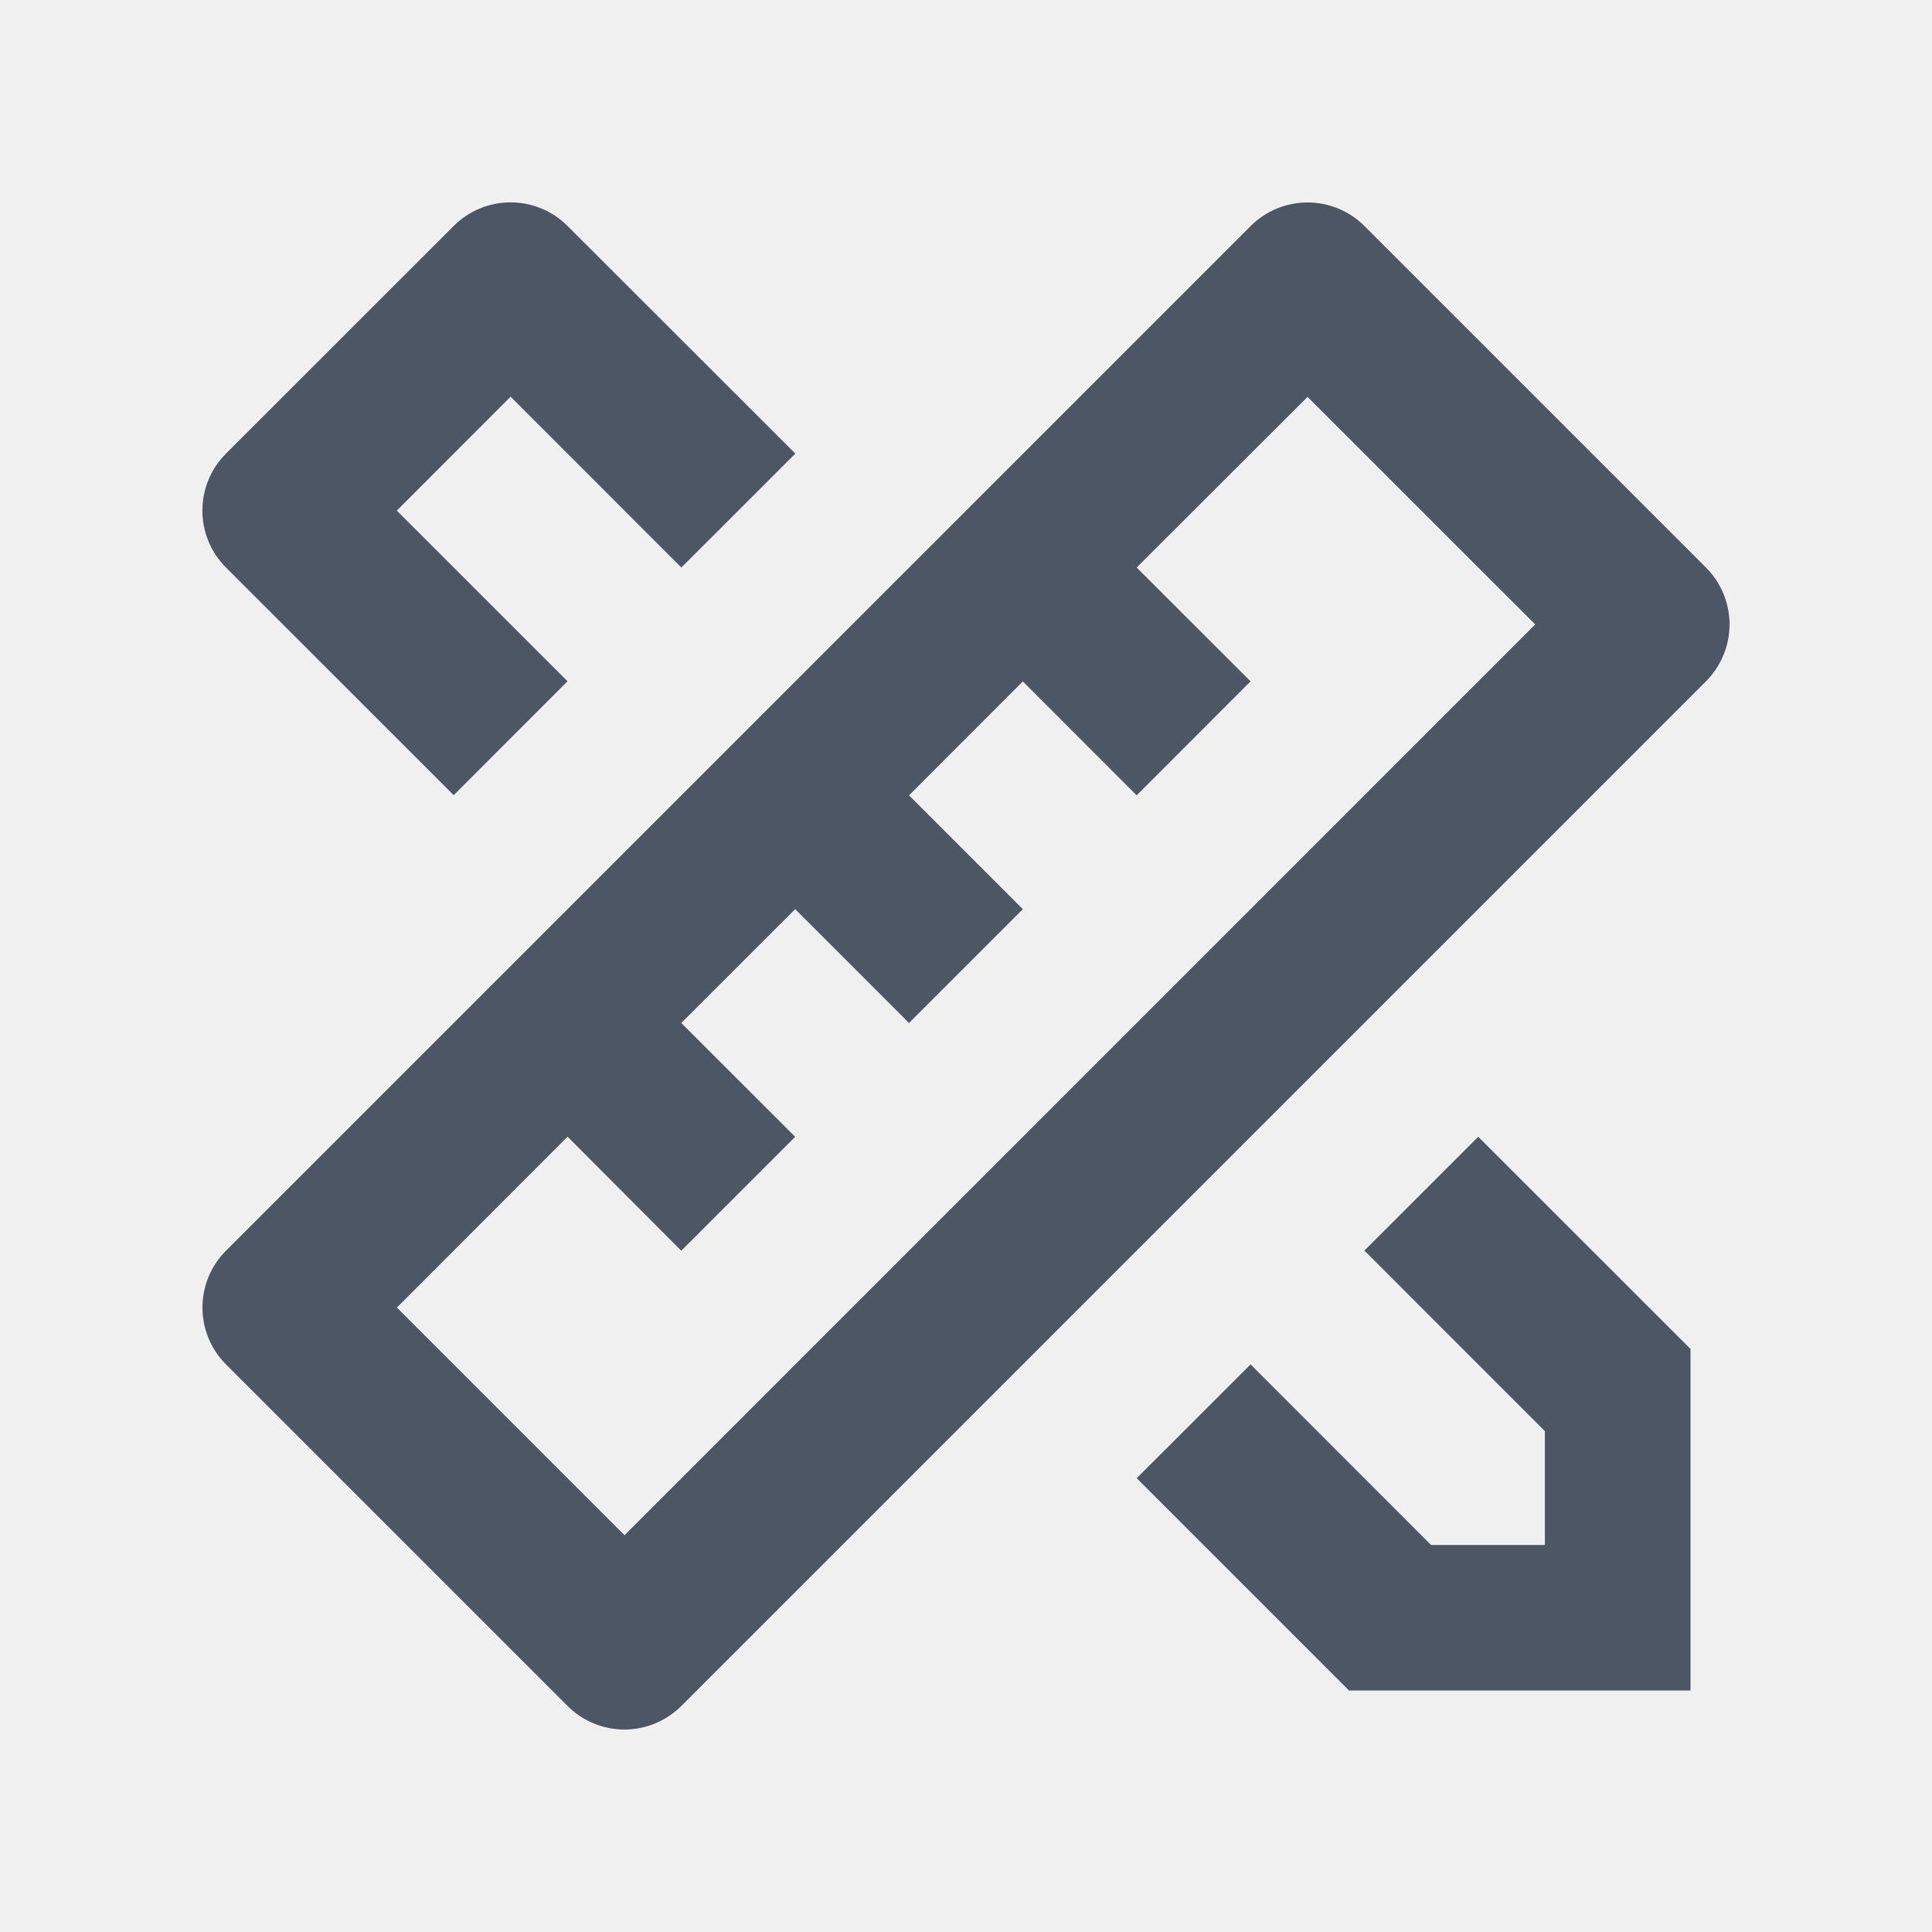
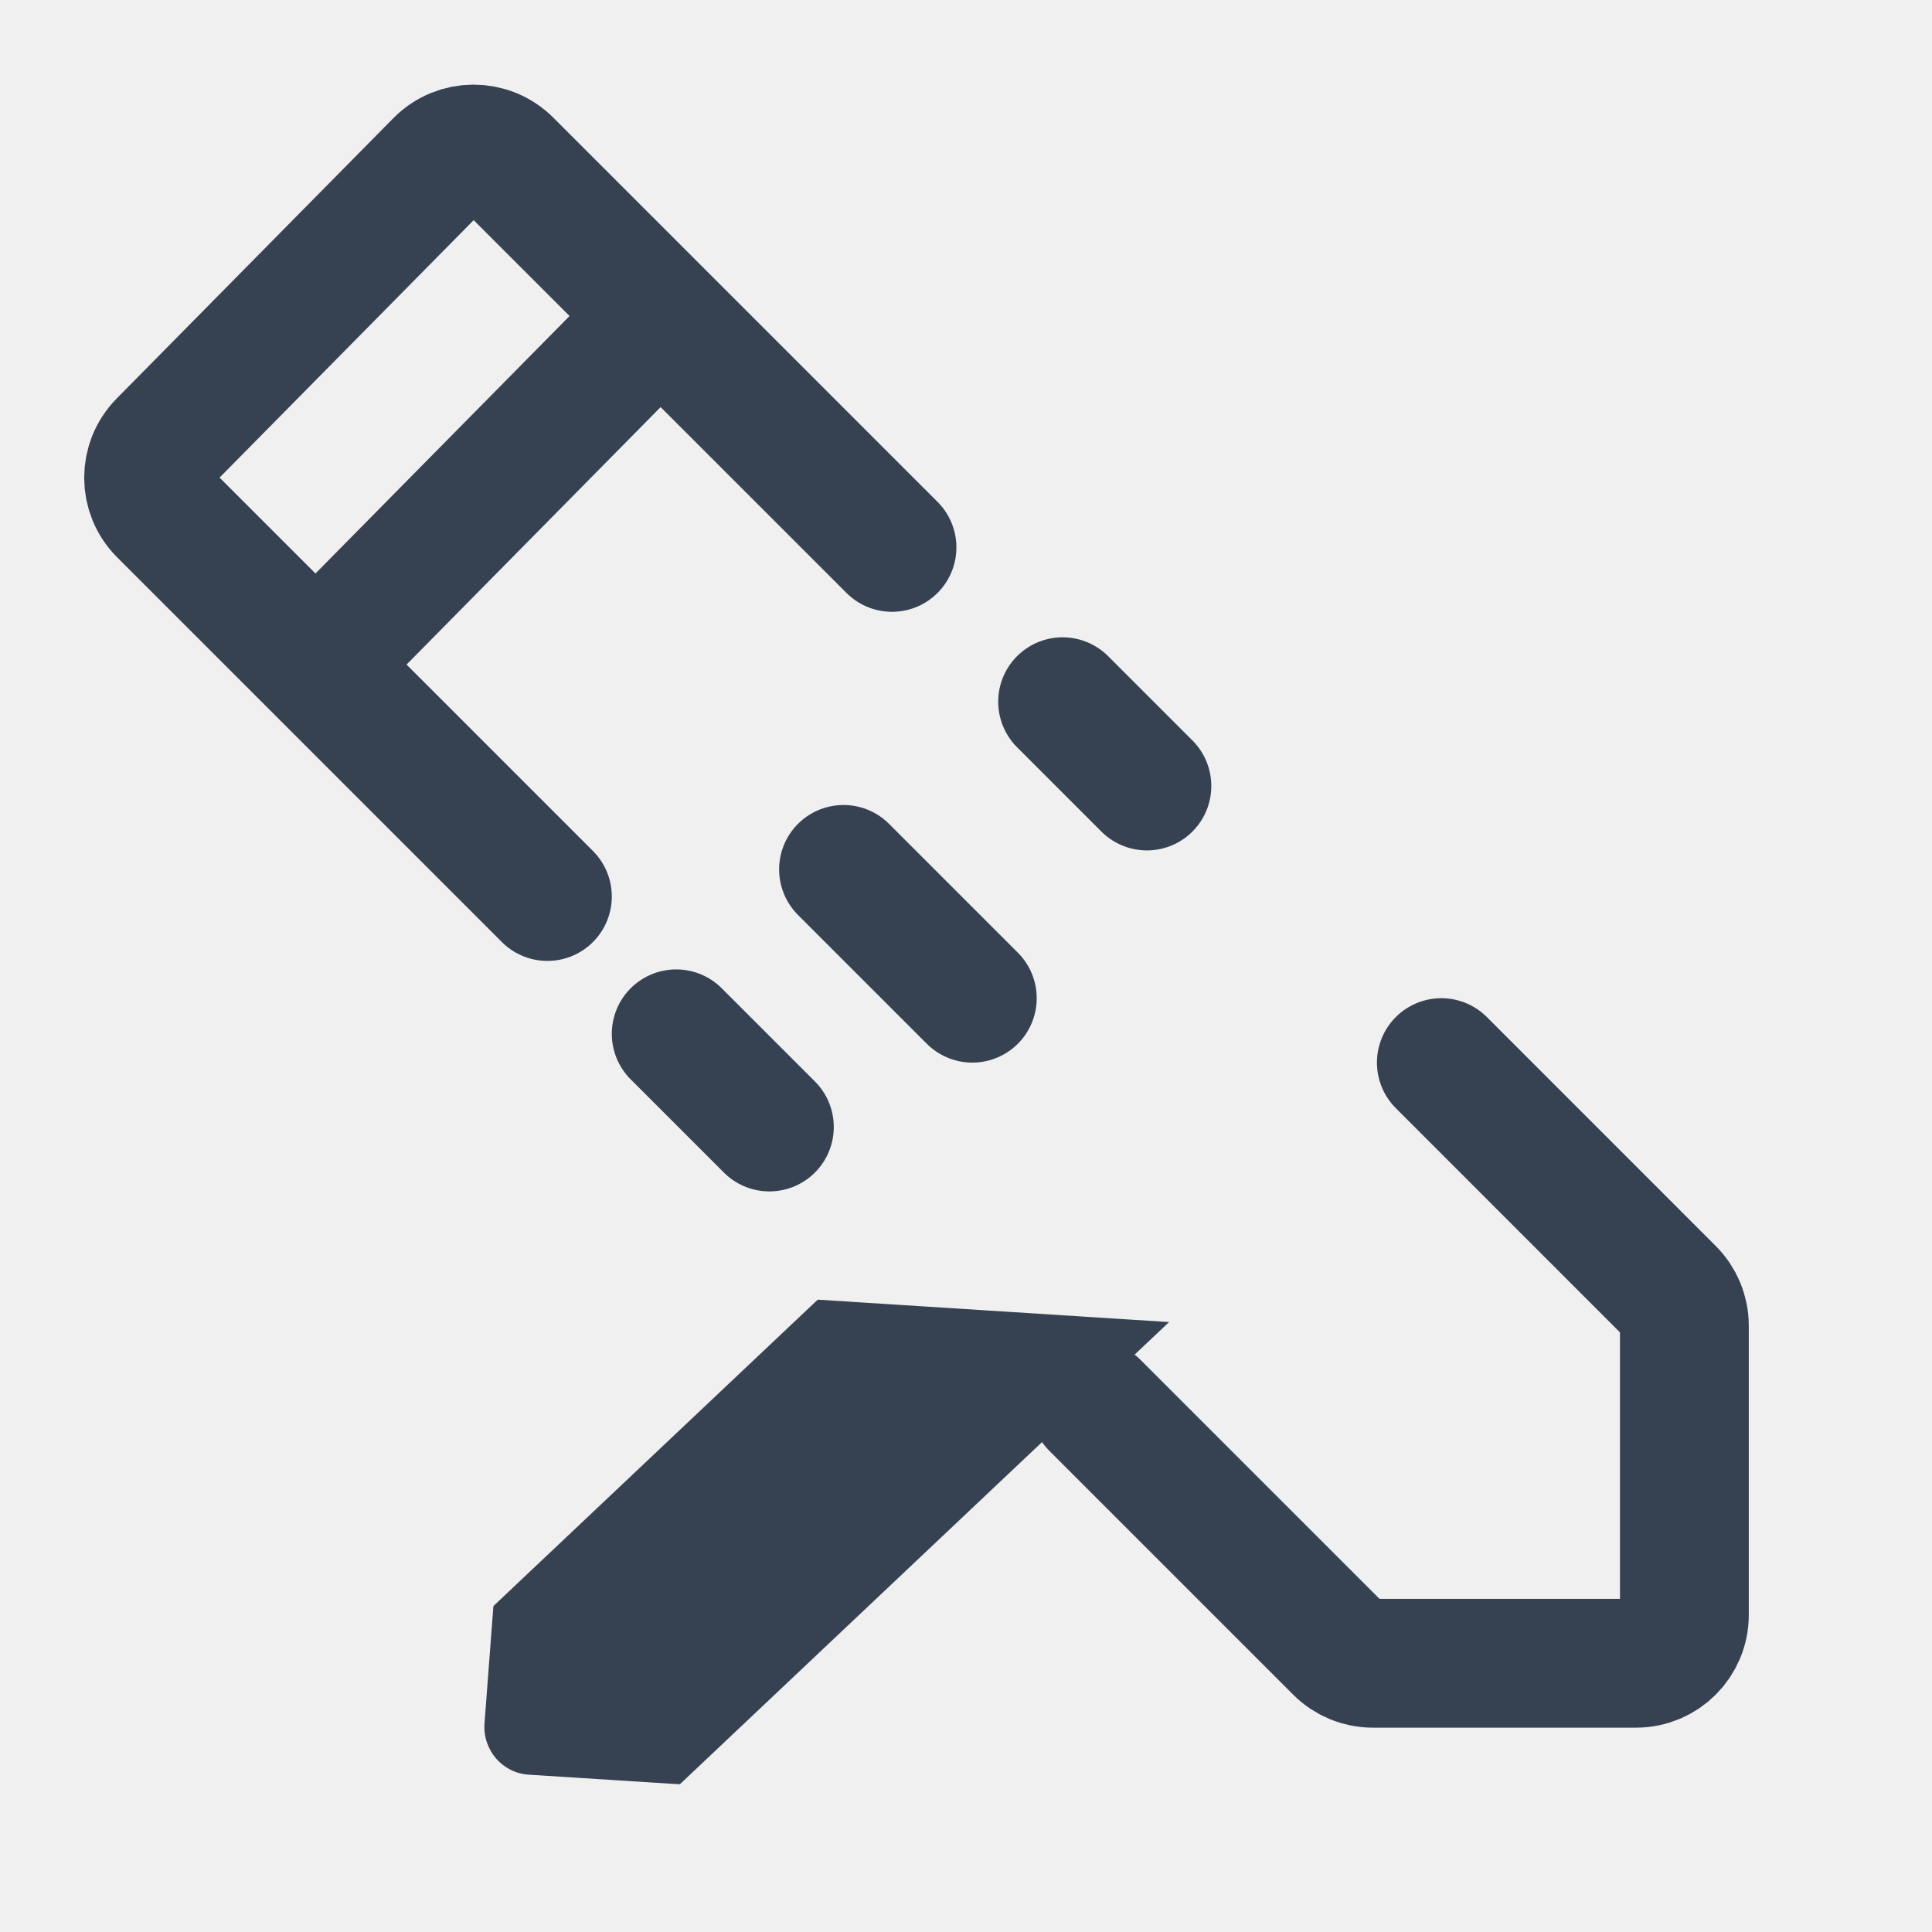
- <svg xmlns="http://www.w3.org/2000/svg" width="24" height="24" viewBox="0 0 24 24" fill="none">
-   <g clip-path="url(#clip0_194_6713)">
-     <path d="M7.05 14.121L4.93 16.243L7.758 19.071L19.071 7.757L16.243 4.93L14.12 7.05L15.535 8.464L14.12 9.88L12.706 8.465L11.292 9.88L12.706 11.294L11.292 12.708L9.878 11.294L8.463 12.708L9.878 14.122L8.463 15.537L7.05 14.12V14.121ZM16.95 2.808L21.192 7.05C21.379 7.237 21.485 7.492 21.485 7.757C21.485 8.022 21.379 8.276 21.192 8.464L8.464 21.192C8.276 21.379 8.022 21.485 7.757 21.485C7.492 21.485 7.237 21.379 7.05 21.192L2.808 16.95C2.62 16.762 2.515 16.508 2.515 16.243C2.515 15.978 2.62 15.723 2.808 15.536L15.536 2.808C15.723 2.62 15.978 2.515 16.243 2.515C16.508 2.515 16.762 2.62 16.95 2.808ZM14.12 18.363L15.535 16.949L17.777 19.192H19.191V17.778L16.949 15.535L18.363 14.121L21 16.757V21H16.758L14.121 18.363H14.12ZM5.636 9.878L2.807 7.05C2.714 6.957 2.64 6.847 2.59 6.725C2.54 6.604 2.514 6.474 2.514 6.342C2.514 6.211 2.54 6.081 2.59 5.96C2.64 5.838 2.714 5.728 2.807 5.635L5.636 2.807C5.823 2.619 6.078 2.514 6.343 2.514C6.608 2.514 6.862 2.619 7.05 2.807L9.88 5.635L8.464 7.05L6.343 4.928L4.929 6.343L7.05 8.463L5.636 9.878Z" fill="#4C5664" />
-   </g>
-   <defs>
-     <clipPath id="clip0_194_6713">
-       <rect width="24" height="24" fill="white" />
-     </clipPath>
-   </defs>
+ <svg xmlns="http://www.w3.org/2000/svg" width="30" height="30" viewBox="0 0 30 30" fill="none">
+   <path d="M13.851 8.5L7.885 2.534C7.59 2.24 7.112 2.241 6.82 2.537L2.524 6.89C2.234 7.184 2.235 7.656 2.527 7.948L8.5 13.921" stroke="#364252" stroke-width="2" stroke-linecap="round" />
+   <path d="M10.157 5L5 10.226" stroke="#364252" stroke-width="2" stroke-linecap="round" />
+   <mask id="path-3-inside-1_178_48" fill="white">
+     <rect width="7.598" height="28.432" rx="0.75" transform="matrix(0.677227 0.735774 -0.726898 0.686745 22.8543 2.88495)" />
+   </mask>
+   <rect width="7.598" height="28.432" rx="0.75" transform="matrix(0.677227 0.735774 -0.726898 0.686745 22.8543 2.88495)" stroke="#364252" stroke-width="4" mask="url(#path-3-inside-1_178_48)" />
+   <path d="M16.5 10.896L17.809 12.205" stroke="#364252" stroke-width="2" stroke-linecap="round" />
+   <path d="M13.098 13.5L15.098 15.5" stroke="#364252" stroke-width="2" stroke-linecap="round" />
+   <path d="M10.5 16.053L11.947 17.5" stroke="#364252" stroke-width="2" stroke-linecap="round" />
+   <path d="M22.381 16.5L25.935 20.055C26.076 20.195 26.155 20.386 26.155 20.585V25.076C26.155 25.491 25.819 25.827 25.405 25.827H21.317C21.118 25.827 20.927 25.748 20.787 25.607L17 21.82" stroke="#364252" stroke-width="2" stroke-linecap="round" />
</svg>
